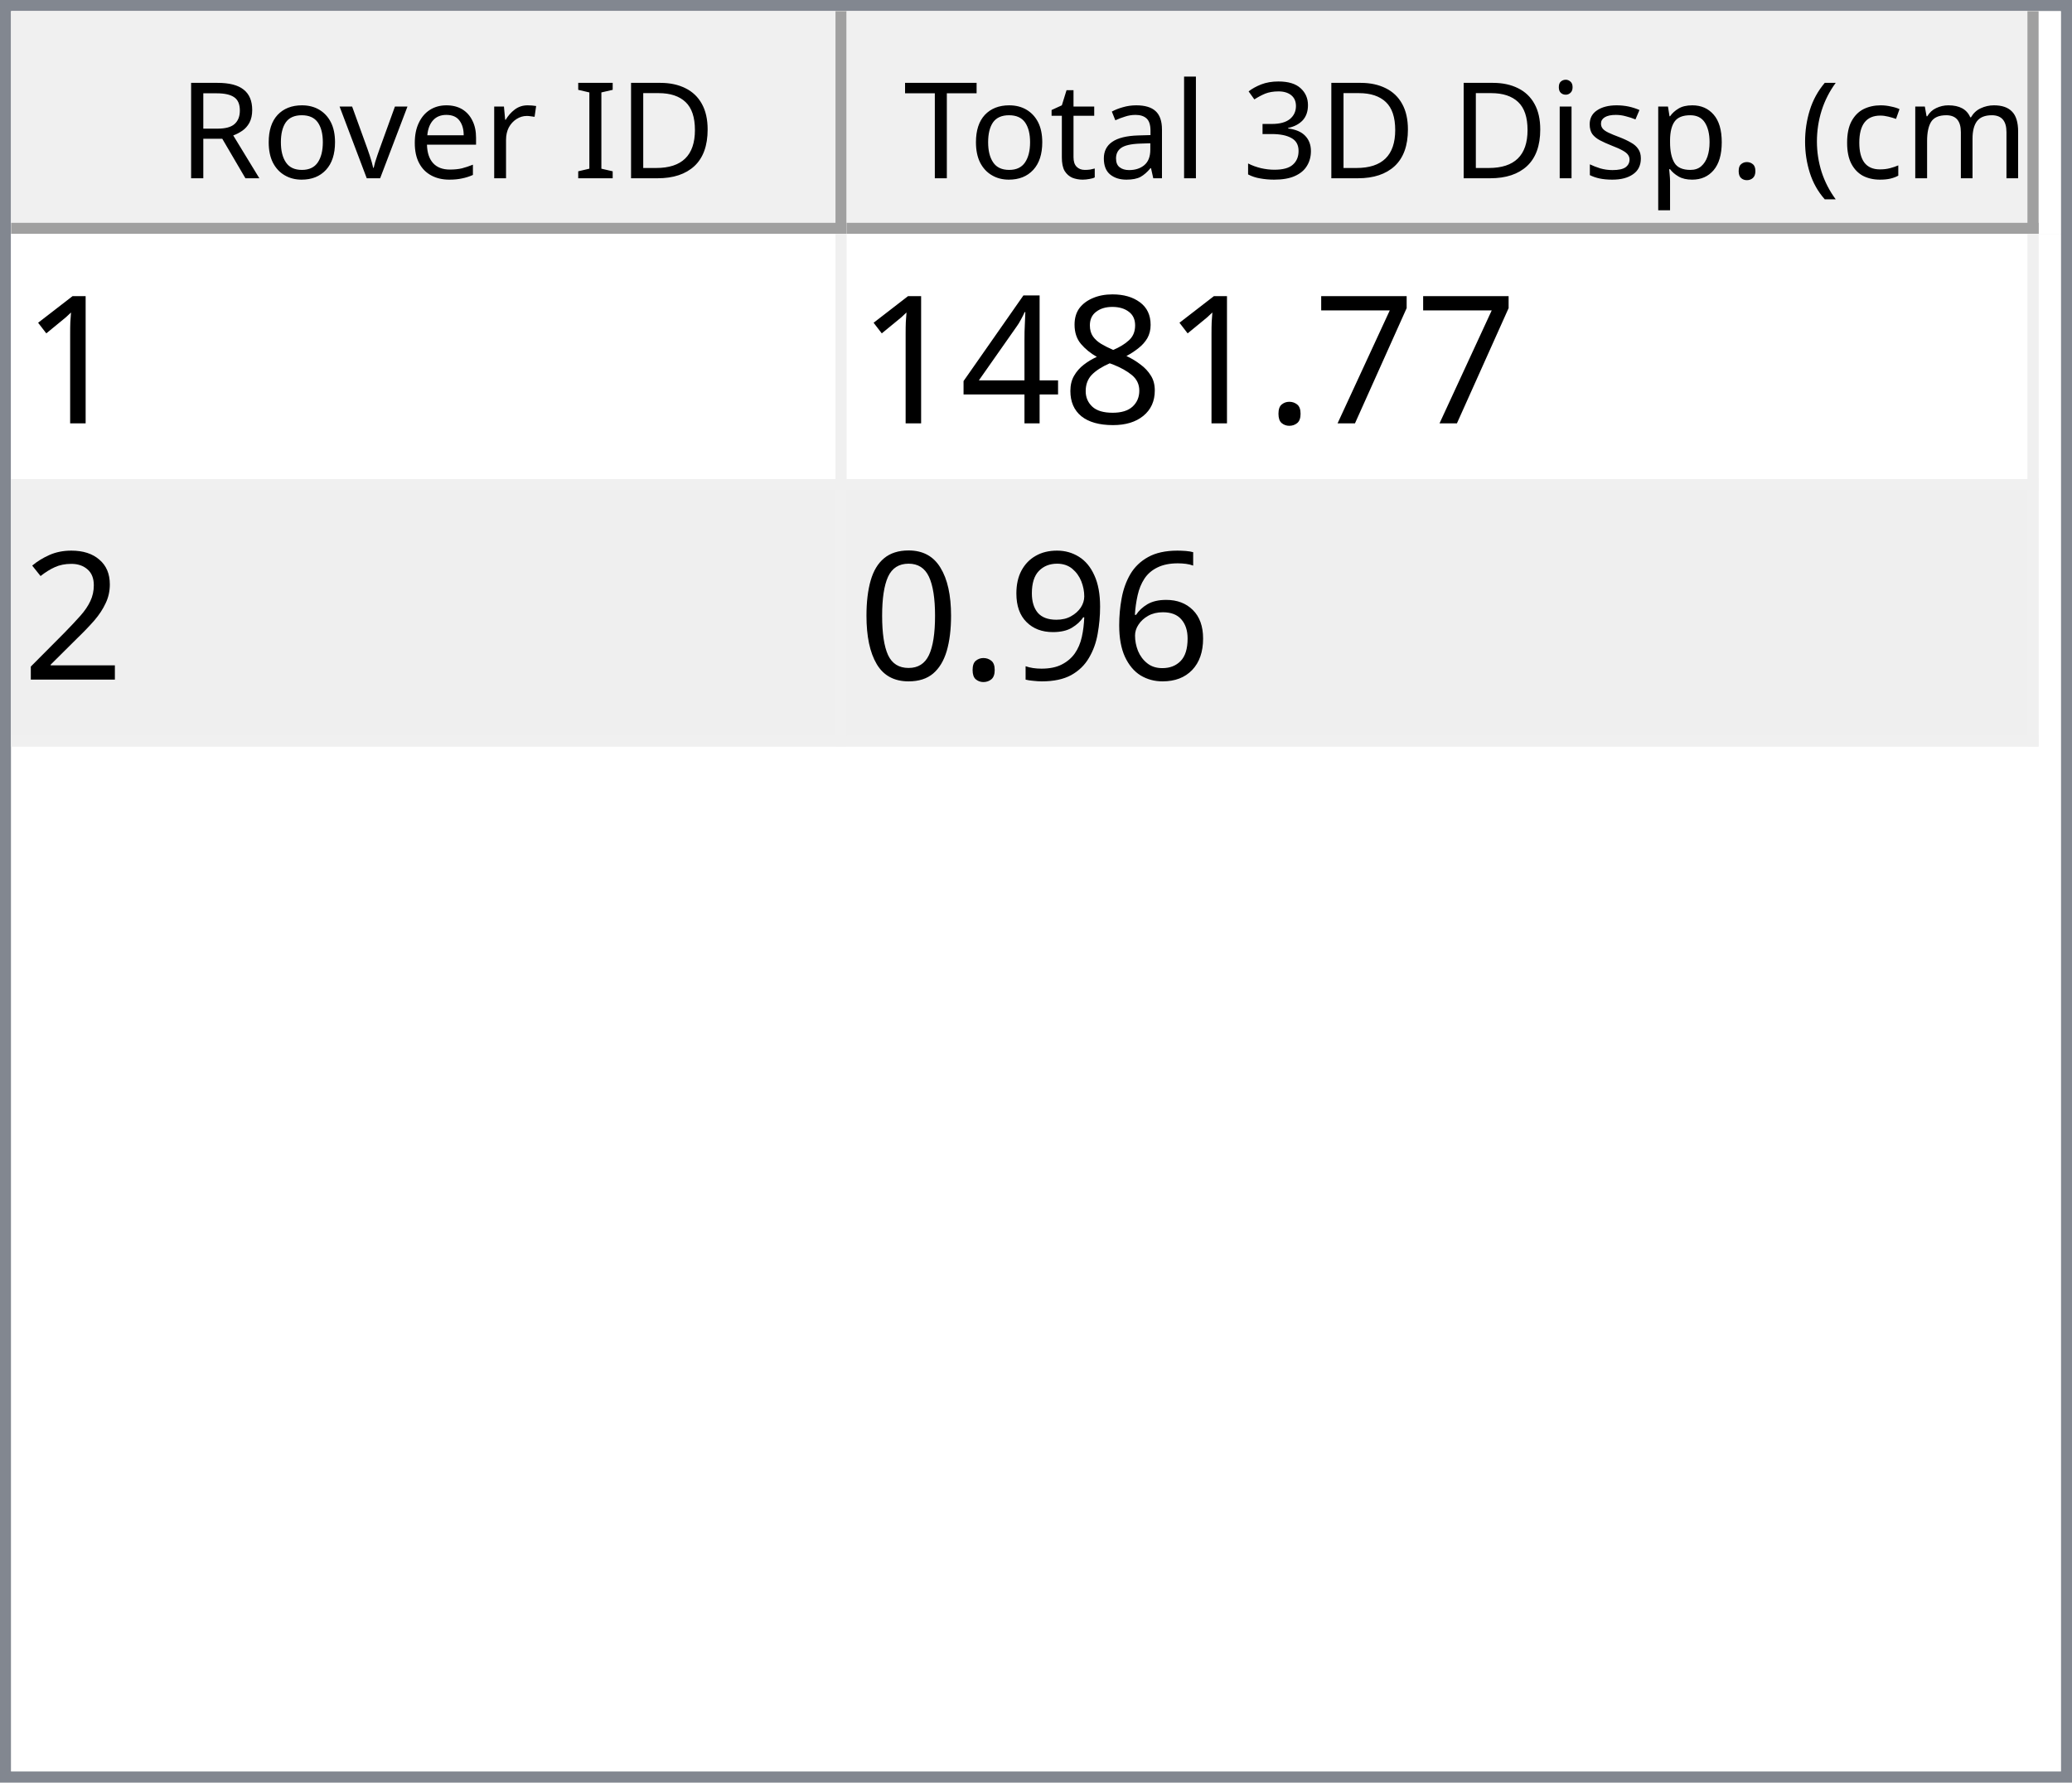
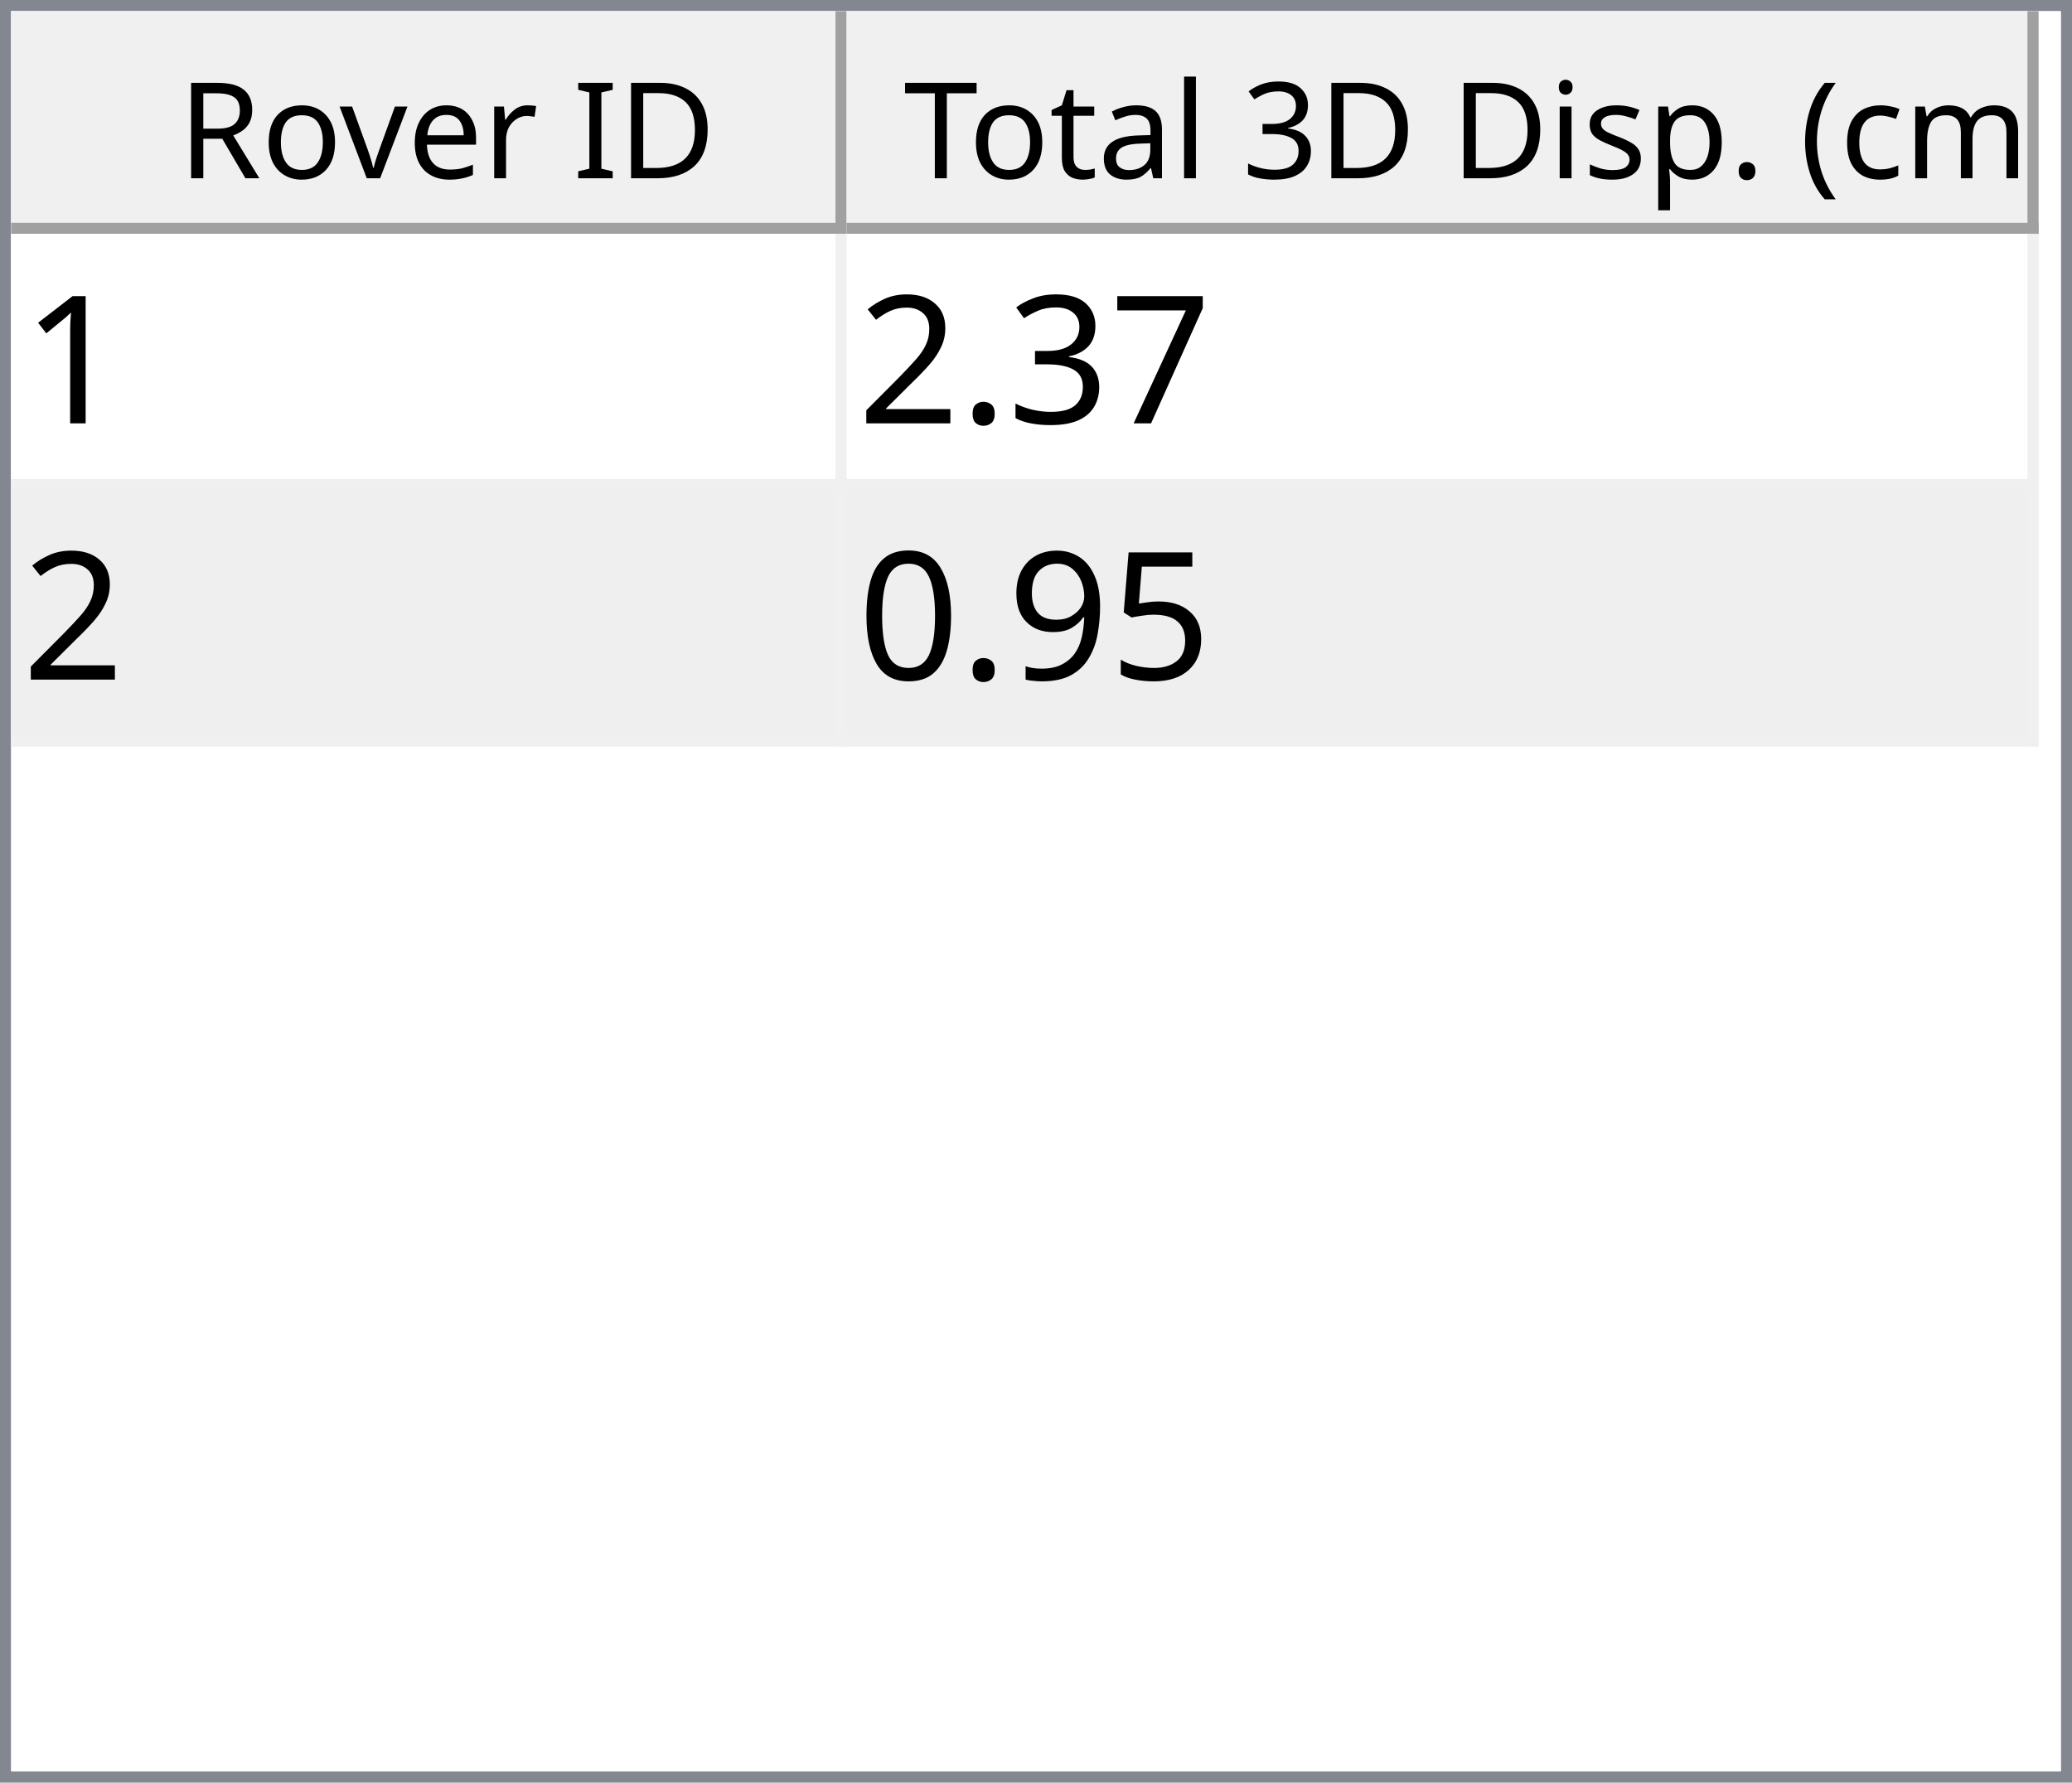
<svg xmlns="http://www.w3.org/2000/svg" style="fill-opacity:1; color-rendering:auto; color-interpolation:auto; text-rendering:auto; stroke:black; stroke-linecap:square; stroke-miterlimit:10; shape-rendering:auto; stroke-opacity:1; fill:black; stroke-dasharray:none; font-weight:normal; stroke-width:1; font-family:'Dialog'; font-style:normal; stroke-linejoin:miter; font-size:12px; stroke-dashoffset:0; image-rendering:auto;" width="186" height="160">
  <defs id="genericDefs" />
  <g>
    <defs id="defs1">
      <clipPath clipPathUnits="userSpaceOnUse" id="clipPath1">
        <path d="M0 0 L186 0 L186 160 L0 160 L0 0 Z" />
      </clipPath>
      <clipPath clipPathUnits="userSpaceOnUse" id="clipPath2">
        <path d="M0 0 L0 160 L186 160 L186 0 Z" />
      </clipPath>
      <clipPath clipPathUnits="userSpaceOnUse" id="clipPath3">
        <path d="M0 0 L0 20 L184 20 L184 0 Z" />
      </clipPath>
      <clipPath clipPathUnits="userSpaceOnUse" id="clipPath4">
        <path d="M0 0 L0 20 L75 20 L75 0 Z" />
      </clipPath>
      <clipPath clipPathUnits="userSpaceOnUse" id="clipPath5">
        <path d="M1 1 L1 19 L74 19 L74 1 Z" />
      </clipPath>
      <clipPath clipPathUnits="userSpaceOnUse" id="clipPath6">
        <path d="M0 0 L0 18 L73 18 L73 0 Z" />
      </clipPath>
      <clipPath clipPathUnits="userSpaceOnUse" id="clipPath7">
        <path d="M-0.5 -0.5 L-0.5 19.5 L74.5 19.5 L74.5 -0.5 Z" />
      </clipPath>
      <clipPath clipPathUnits="userSpaceOnUse" id="clipPath8">
        <path d="M0 0 L0 20 L107 20 L107 0 Z" />
      </clipPath>
      <clipPath clipPathUnits="userSpaceOnUse" id="clipPath9">
        <path d="M1 1 L1 19 L106 19 L106 1 Z" />
      </clipPath>
      <clipPath clipPathUnits="userSpaceOnUse" id="clipPath10">
        <path d="M0 0 L0 18 L105 18 L105 0 Z" />
      </clipPath>
      <clipPath clipPathUnits="userSpaceOnUse" id="clipPath11">
        <path d="M-0.5 -0.5 L-0.5 19.5 L106.5 19.5 L106.5 -0.5 Z" />
      </clipPath>
      <clipPath clipPathUnits="userSpaceOnUse" id="clipPath12">
        <path d="M0 0 L0 138 L184 138 L184 0 Z" />
      </clipPath>
      <clipPath clipPathUnits="userSpaceOnUse" id="clipPath13">
        <path d="M0 0 L0 46 L182 46 L182 0 Z" />
      </clipPath>
      <clipPath clipPathUnits="userSpaceOnUse" id="clipPath14">
        <path d="M-0.5 -0.5 L-0.5 45.5 L181.5 45.5 L181.5 -0.5 Z" />
      </clipPath>
      <clipPath clipPathUnits="userSpaceOnUse" id="clipPath15">
        <path d="M0 0 L0 22 L74 22 L74 0 Z" />
      </clipPath>
      <clipPath clipPathUnits="userSpaceOnUse" id="clipPath16">
        <path d="M0 0 L0 22 L106 22 L106 0 Z" />
      </clipPath>
      <font horiz-adv-x="64.551" id="font1">
        <font-face ascent="107.91" descent="25.098" units-per-em="100" style="font-style:normal; font-family:Segoe UI; font-weight:normal;" />
        <missing-glyph horiz-adv-x="64.551" d="M8.109 0 L8.109 68.266 L56.453 68.266 L56.453 0 L8.109 0 ZM15.328 7.234 L49.219 7.234 L49.219 61.031 L15.328 61.031 L15.328 7.234 Z" />
        <glyph unicode="D" horiz-adv-x="70.117" d="M9.188 0 L9.188 70.016 L28.516 70.016 Q65.531 70.016 65.531 35.891 Q65.531 19.672 55.25 9.836 Q44.969 0 27.734 0 L9.188 0 ZM17.391 62.594 L17.391 7.422 L27.828 7.422 Q41.609 7.422 49.273 14.797 Q56.938 22.172 56.938 35.688 Q56.938 62.594 28.328 62.594 L17.391 62.594 Z" />
        <glyph unicode="I" horiz-adv-x="26.611" d="M17.391 0 L9.188 0 L9.188 70.016 L17.391 70.016 L17.391 0 Z" />
        <glyph unicode=" " horiz-adv-x="27.393" d="" />
        <glyph unicode="r" horiz-adv-x="34.766" d="M34.188 41.891 Q32.078 43.5 28.125 43.5 Q23 43.5 19.555 38.672 Q16.109 33.844 16.109 25.484 L16.109 0 L8.109 0 L8.109 50 L16.109 50 L16.109 39.703 L16.312 39.703 Q18.016 44.969 21.531 47.922 Q25.047 50.875 29.391 50.875 Q32.516 50.875 34.188 50.203 L34.188 41.891 Z" />
        <glyph unicode="e" horiz-adv-x="52.295" d="M48.297 23 L12.984 23 Q13.188 14.656 17.484 10.109 Q21.781 5.562 29.297 5.562 Q37.75 5.562 44.828 11.141 L44.828 3.609 Q38.234 -1.172 27.391 -1.172 Q16.797 -1.172 10.742 5.641 Q4.688 12.453 4.688 24.812 Q4.688 36.469 11.305 43.82 Q17.922 51.172 27.734 51.172 Q37.547 51.172 42.922 44.828 Q48.297 38.484 48.297 27.203 L48.297 23 ZM40.094 29.781 Q40.047 36.719 36.75 40.578 Q33.453 44.438 27.594 44.438 Q21.922 44.438 17.969 40.383 Q14.016 36.328 13.094 29.781 L40.094 29.781 Z" />
        <glyph unicode="v" horiz-adv-x="47.9" d="M47.406 50 L27.484 0 L19.625 0 L0.688 50 L9.469 50 L22.172 13.672 Q23.578 9.672 23.922 6.688 L24.125 6.688 Q24.609 10.453 25.688 13.484 L38.969 50 L47.406 50 Z" />
        <glyph unicode="o" horiz-adv-x="58.594" d="M29 -1.172 Q17.922 -1.172 11.305 5.836 Q4.688 12.844 4.688 24.422 Q4.688 37.016 11.57 44.094 Q18.453 51.172 30.172 51.172 Q41.359 51.172 47.633 44.289 Q53.906 37.406 53.906 25.203 Q53.906 13.234 47.141 6.031 Q40.375 -1.172 29 -1.172 ZM29.594 44.438 Q21.875 44.438 17.383 39.188 Q12.891 33.938 12.891 24.703 Q12.891 15.828 17.43 10.695 Q21.969 5.562 29.594 5.562 Q37.359 5.562 41.531 10.594 Q45.703 15.625 45.703 24.906 Q45.703 34.281 41.531 39.359 Q37.359 44.438 29.594 44.438 Z" />
        <glyph unicode="R" horiz-adv-x="59.814" d="M59.375 0 L49.609 0 L37.891 19.625 Q36.281 22.359 34.766 24.289 Q33.25 26.219 31.664 27.438 Q30.078 28.656 28.25 29.219 Q26.422 29.781 24.125 29.781 L17.391 29.781 L17.391 0 L9.188 0 L9.188 70.016 L30.078 70.016 Q34.672 70.016 38.555 68.867 Q42.438 67.719 45.289 65.375 Q48.141 63.031 49.758 59.547 Q51.375 56.062 51.375 51.375 Q51.375 47.703 50.273 44.656 Q49.172 41.609 47.148 39.211 Q45.125 36.812 42.266 35.133 Q39.406 33.453 35.844 32.516 L35.844 32.328 Q37.594 31.547 38.891 30.547 Q40.188 29.547 41.359 28.18 Q42.531 26.812 43.68 25.078 Q44.828 23.344 46.234 21.047 L59.375 0 ZM17.391 62.594 L17.391 37.203 L28.516 37.203 Q31.594 37.203 34.203 38.133 Q36.812 39.062 38.719 40.797 Q40.625 42.531 41.703 45.047 Q42.781 47.562 42.781 50.688 Q42.781 56.297 39.141 59.445 Q35.5 62.594 28.609 62.594 L17.391 62.594 Z" />
        <glyph unicode=")" horiz-adv-x="30.176" d="M8.297 -15.922 L1.172 -15.922 Q16.406 2.344 16.406 26.812 Q16.406 51.469 1.078 70.016 L8.297 70.016 Q23.531 52.156 23.531 26.703 Q23.531 1.375 8.297 -15.922 Z" />
        <glyph unicode="m" horiz-adv-x="86.133" d="M79.109 0 L71.094 0 L71.094 28.719 Q71.094 37.016 68.531 40.727 Q65.969 44.438 59.906 44.438 Q54.781 44.438 51.195 39.75 Q47.609 35.062 47.609 28.516 L47.609 0 L39.594 0 L39.594 29.688 Q39.594 44.438 28.219 44.438 Q22.953 44.438 19.531 40.016 Q16.109 35.594 16.109 28.516 L16.109 0 L8.109 0 L8.109 50 L16.109 50 L16.109 42.094 L16.312 42.094 Q21.625 51.172 31.844 51.172 Q36.969 51.172 40.773 48.312 Q44.578 45.453 46 40.828 Q51.562 51.172 62.594 51.172 Q79.109 51.172 79.109 30.812 L79.109 0 Z" />
        <glyph unicode="c" horiz-adv-x="46.191" d="M42.188 2.297 Q36.422 -1.172 28.516 -1.172 Q17.828 -1.172 11.258 5.789 Q4.688 12.75 4.688 23.828 Q4.688 36.188 11.766 43.68 Q18.844 51.172 30.672 51.172 Q37.25 51.172 42.281 48.734 L42.281 40.531 Q36.719 44.438 30.375 44.438 Q22.703 44.438 17.797 38.945 Q12.891 33.453 12.891 24.516 Q12.891 15.719 17.508 10.641 Q22.125 5.562 29.891 5.562 Q36.422 5.562 42.188 9.906 L42.188 2.297 Z" />
        <glyph unicode="(" horiz-adv-x="30.176" d="M29.109 -15.922 L21.969 -15.922 Q6.844 1.375 6.844 26.703 Q6.844 52.156 21.969 70.016 L29.203 70.016 Q13.875 51.469 13.875 26.812 Q13.875 2.344 29.109 -15.922 Z" />
        <glyph unicode="." horiz-adv-x="21.68" d="M10.891 -1.078 Q8.641 -1.078 7.055 0.539 Q5.469 2.156 5.469 4.391 Q5.469 6.641 7.055 8.273 Q8.641 9.906 10.891 9.906 Q13.188 9.906 14.797 8.273 Q16.406 6.641 16.406 4.391 Q16.406 2.156 14.797 0.539 Q13.188 -1.078 10.891 -1.078 Z" />
        <glyph unicode="p" horiz-adv-x="58.789" d="M16.312 7.234 L16.109 7.234 L16.109 -23 L8.109 -23 L8.109 50 L16.109 50 L16.109 41.219 L16.312 41.219 Q22.219 51.172 33.594 51.172 Q43.266 51.172 48.688 44.461 Q54.109 37.75 54.109 26.469 Q54.109 13.922 48 6.375 Q41.891 -1.172 31.297 -1.172 Q21.578 -1.172 16.312 7.234 ZM16.109 27.391 L16.109 20.406 Q16.109 14.203 20.141 9.883 Q24.172 5.562 30.375 5.562 Q37.641 5.562 41.773 11.133 Q45.906 16.703 45.906 26.609 Q45.906 34.969 42.047 39.703 Q38.188 44.438 31.594 44.438 Q24.609 44.438 20.359 39.578 Q16.109 34.719 16.109 27.391 Z" />
        <glyph unicode="s" horiz-adv-x="42.432" d="M5.078 1.812 L5.078 10.406 Q11.625 5.562 19.484 5.562 Q30.031 5.562 30.031 12.594 Q30.031 14.594 29.125 15.992 Q28.219 17.391 26.68 18.461 Q25.141 19.531 23.07 20.383 Q21 21.234 18.609 22.172 Q15.281 23.484 12.766 24.828 Q10.25 26.172 8.57 27.859 Q6.891 29.547 6.031 31.695 Q5.172 33.844 5.172 36.719 Q5.172 40.234 6.789 42.945 Q8.406 45.656 11.086 47.484 Q13.766 49.312 17.211 50.242 Q20.656 51.172 24.312 51.172 Q30.812 51.172 35.938 48.922 L35.938 40.828 Q30.422 44.438 23.25 44.438 Q21 44.438 19.195 43.922 Q17.391 43.406 16.094 42.477 Q14.797 41.547 14.086 40.258 Q13.375 38.969 13.375 37.406 Q13.375 35.453 14.086 34.133 Q14.797 32.812 16.164 31.789 Q17.531 30.766 19.484 29.938 Q21.438 29.109 23.922 28.125 Q27.25 26.859 29.883 25.516 Q32.516 24.172 34.375 22.484 Q36.234 20.797 37.234 18.602 Q38.234 16.406 38.234 13.375 Q38.234 9.672 36.602 6.938 Q34.969 4.203 32.234 2.398 Q29.5 0.594 25.93 -0.289 Q22.359 -1.172 18.453 -1.172 Q10.75 -1.172 5.078 1.812 Z" />
        <glyph unicode="i" horiz-adv-x="24.219" d="M12.203 62.703 Q10.062 62.703 8.547 64.164 Q7.031 65.625 7.031 67.875 Q7.031 70.125 8.547 71.609 Q10.062 73.094 12.203 73.094 Q14.406 73.094 15.945 71.609 Q17.484 70.125 17.484 67.875 Q17.484 65.719 15.945 64.211 Q14.406 62.703 12.203 62.703 ZM16.109 0 L8.109 0 L8.109 50 L16.109 50 L16.109 0 Z" />
        <glyph unicode="3" horiz-adv-x="53.906" d="M46.531 19.828 Q46.531 15.094 44.75 11.211 Q42.969 7.328 39.719 4.57 Q36.469 1.812 31.93 0.297 Q27.391 -1.219 21.922 -1.219 Q11.922 -1.219 6 2.594 L6 11.188 Q13.094 5.609 22.219 5.609 Q25.875 5.609 28.828 6.539 Q31.781 7.469 33.906 9.227 Q36.031 10.984 37.18 13.477 Q38.328 15.969 38.328 19.094 Q38.328 32.812 18.797 32.812 L12.984 32.812 L12.984 39.594 L18.5 39.594 Q35.797 39.594 35.797 52.484 Q35.797 64.406 22.609 64.406 Q15.188 64.406 8.688 59.422 L8.688 67.188 Q15.375 71.188 24.609 71.188 Q29 71.188 32.57 69.969 Q36.141 68.75 38.68 66.555 Q41.219 64.359 42.609 61.281 Q44 58.203 44 54.5 Q44 40.672 30.031 36.719 L30.031 36.531 Q33.594 36.141 36.625 34.797 Q39.656 33.453 41.852 31.305 Q44.047 29.156 45.289 26.25 Q46.531 23.344 46.531 19.828 Z" />
        <glyph unicode="l" horiz-adv-x="24.219" d="M16.109 0 L8.109 0 L8.109 74.031 L16.109 74.031 L16.109 0 Z" />
        <glyph unicode="a" horiz-adv-x="50.879" d="M43.891 0 L35.891 0 L35.891 7.812 L35.688 7.812 Q30.469 -1.172 20.312 -1.172 Q12.844 -1.172 8.617 2.781 Q4.391 6.734 4.391 13.281 Q4.391 27.297 20.906 29.594 L35.891 31.688 Q35.891 44.438 25.594 44.438 Q16.547 44.438 9.281 38.281 L9.281 46.484 Q16.656 51.172 26.266 51.172 Q43.891 51.172 43.891 32.516 L43.891 0 ZM35.891 25.297 L23.828 23.641 Q18.266 22.859 15.43 20.875 Q12.594 18.891 12.594 13.875 Q12.594 10.203 15.211 7.883 Q17.828 5.562 22.172 5.562 Q28.125 5.562 32.008 9.742 Q35.891 13.922 35.891 20.312 L35.891 25.297 Z" />
        <glyph unicode="t" horiz-adv-x="33.887" d="M31.297 0.484 Q28.469 -1.078 23.828 -1.078 Q10.688 -1.078 10.688 13.578 L10.688 43.172 L2.094 43.172 L2.094 50 L10.688 50 L10.688 62.203 L18.703 64.797 L18.703 50 L31.297 50 L31.297 43.172 L18.703 43.172 L18.703 14.984 Q18.703 9.969 20.414 7.82 Q22.125 5.672 26.078 5.672 Q29.109 5.672 31.297 7.328 L31.297 0.484 Z" />
        <glyph unicode="T" horiz-adv-x="52.393" d="M50.594 62.594 L30.375 62.594 L30.375 0 L22.172 0 L22.172 62.594 L2 62.594 L2 70.016 L50.594 70.016 L50.594 62.594 Z" />
      </font>
      <font horiz-adv-x="75.0" id="font2">
        <font-face ascent="100.537" descent="21.973" units-per-em="100" style="font-style:normal; font-family:sans-serif; font-weight:normal;" />
        <missing-glyph horiz-adv-x="75.0" d="M12.5 0 L12.5 62.5 L62.5 62.5 L62.5 0 L12.5 0 ZM14.062 1.562 L60.938 1.562 L60.938 60.938 L14.062 60.938 L14.062 1.562 Z" />
        <glyph unicode="1" horiz-adv-x="55.615" d="M37.25 0 L28.469 0 L28.469 56 Q25.297 52.984 20.141 49.953 Q14.984 46.922 10.891 45.406 L10.891 53.906 Q18.266 57.375 23.781 62.305 Q29.297 67.234 31.594 71.875 L37.25 71.875 L37.25 0 Z" />
        <glyph unicode="7" horiz-adv-x="55.615" d="M4.734 62.203 L4.734 70.656 L51.078 70.656 L51.078 63.812 Q44.234 56.547 37.523 44.484 Q30.812 32.422 27.156 19.672 Q24.516 10.688 23.781 0 L14.75 0 Q14.891 8.453 18.062 20.414 Q21.234 32.375 27.172 43.484 Q33.109 54.594 39.797 62.203 L4.734 62.203 Z" />
+         <glyph unicode="3" horiz-adv-x="55.615" d="M4.203 18.891 L12.984 20.062 Q14.5 12.594 18.141 9.297 Q21.781 6 27 6 Q33.203 6 37.477 10.297 Q41.75 14.594 41.75 20.953 Q41.75 27 37.797 30.93 Q33.844 34.859 27.734 34.859 Q25.25 34.859 21.531 33.891 L22.516 41.609 Q23.391 41.5 23.922 41.5 Q29.547 41.5 34.039 44.43 Q38.531 47.359 38.531 53.469 Q38.531 58.297 35.258 61.477 Q31.984 64.656 26.812 64.656 Q21.688 64.656 18.266 61.43 Q14.844 58.203 13.875 51.766 L5.078 53.328 Q6.688 62.156 12.398 67.016 Q18.109 71.875 26.609 71.875 Q32.469 71.875 37.398 69.359 Q42.328 66.844 44.945 62.5 Q47.562 58.156 47.562 53.266 Q47.562 48.641 45.07 44.828 Q42.578 41.016 37.703 38.766 Q44.047 37.312 47.562 32.695 Q51.078 28.078 51.078 21.141 Q51.078 11.766 44.242 5.25 Q37.406 -1.266 26.953 -1.266 Q17.531 -1.266 11.305 4.352 Q5.078 9.969 4.203 18.891 Z" />
        <glyph unicode="." horiz-adv-x="27.783" d="M9.078 0 L9.078 10.016 L19.094 10.016 L19.094 0 L9.078 0 Z" />
-         <glyph unicode="8" horiz-adv-x="55.615" d="M17.672 38.812 Q12.203 40.828 9.57 44.539 Q6.938 48.25 6.938 53.422 Q6.938 61.234 12.555 66.555 Q18.172 71.875 27.484 71.875 Q36.859 71.875 42.578 66.43 Q48.297 60.984 48.297 53.172 Q48.297 48.188 45.68 44.508 Q43.062 40.828 37.75 38.812 Q44.344 36.672 47.781 31.883 Q51.219 27.094 51.219 20.453 Q51.219 11.281 44.727 5.031 Q38.234 -1.219 27.641 -1.219 Q17.047 -1.219 10.547 5.055 Q4.047 11.328 4.047 20.703 Q4.047 27.688 7.594 32.398 Q11.141 37.109 17.672 38.812 ZM15.922 53.719 Q15.922 48.641 19.195 45.414 Q22.469 42.188 27.688 42.188 Q32.766 42.188 36.016 45.383 Q39.266 48.578 39.266 53.219 Q39.266 58.062 35.914 61.359 Q32.562 64.656 27.594 64.656 Q22.562 64.656 19.242 61.43 Q15.922 58.203 15.922 53.719 ZM13.094 20.656 Q13.094 16.891 14.875 13.375 Q16.656 9.859 20.172 7.93 Q23.688 6 27.734 6 Q34.031 6 38.133 10.055 Q42.234 14.109 42.234 20.359 Q42.234 26.703 38.016 30.859 Q33.797 35.016 27.438 35.016 Q21.234 35.016 17.164 30.914 Q13.094 26.812 13.094 20.656 Z" />
-         <glyph unicode="4" horiz-adv-x="55.615" d="M32.328 0 L32.328 17.141 L1.266 17.141 L1.266 25.203 L33.938 71.578 L41.109 71.578 L41.109 25.203 L50.781 25.203 L50.781 17.141 L41.109 17.141 L41.109 0 L32.328 0 ZM32.328 25.203 L32.328 57.469 L9.906 25.203 L32.328 25.203 Z" />
        <glyph unicode="2" horiz-adv-x="55.615" d="M50.344 8.453 L50.344 0 L3.031 0 Q2.938 3.172 4.047 6.109 Q5.859 10.938 9.836 15.625 Q13.812 20.312 21.344 26.469 Q33.016 36.031 37.117 41.625 Q41.219 47.219 41.219 52.203 Q41.219 57.422 37.477 61.008 Q33.734 64.594 27.734 64.594 Q21.391 64.594 17.578 60.789 Q13.766 56.984 13.719 50.25 L4.688 51.172 Q5.609 61.281 11.664 66.578 Q17.719 71.875 27.938 71.875 Q38.234 71.875 44.242 66.164 Q50.25 60.453 50.25 52 Q50.25 47.703 48.492 43.555 Q46.734 39.406 42.656 34.812 Q38.578 30.219 29.109 22.219 Q21.188 15.578 18.945 13.211 Q16.703 10.844 15.234 8.453 L50.344 8.453 Z" />
-         <glyph unicode="6" horiz-adv-x="55.615" d="M49.75 54.047 L41.016 53.375 Q39.844 58.547 37.703 60.891 Q34.125 64.656 28.906 64.656 Q24.703 64.656 21.531 62.312 Q17.391 59.281 14.992 53.469 Q12.594 47.656 12.5 36.922 Q15.672 41.75 20.266 44.094 Q24.859 46.438 29.891 46.438 Q38.672 46.438 44.852 39.969 Q51.031 33.5 51.031 23.25 Q51.031 16.5 48.125 10.719 Q45.219 4.938 40.141 1.859 Q35.062 -1.219 28.609 -1.219 Q17.625 -1.219 10.695 6.859 Q3.766 14.938 3.766 33.5 Q3.766 54.25 11.422 63.672 Q18.109 71.875 29.438 71.875 Q37.891 71.875 43.289 67.141 Q48.688 62.406 49.75 54.047 ZM13.875 23.188 Q13.875 18.656 15.797 14.508 Q17.719 10.359 21.188 8.18 Q24.656 6 28.469 6 Q34.031 6 38.039 10.492 Q42.047 14.984 42.047 22.703 Q42.047 30.125 38.086 34.398 Q34.125 38.672 28.125 38.672 Q22.172 38.672 18.023 34.398 Q13.875 30.125 13.875 23.188 Z" />
+         <glyph unicode="5" horiz-adv-x="55.615" d="M4.156 18.75 L13.375 19.531 Q14.406 12.797 18.141 9.398 Q21.875 6 27.156 6 Q33.5 6 37.891 10.789 Q42.281 15.578 42.281 23.484 Q42.281 31 38.062 35.352 Q33.844 39.703 27 39.703 Q22.75 39.703 19.336 37.773 Q15.922 35.844 13.969 32.766 L5.719 33.844 L12.641 70.609 L48.25 70.609 L48.25 62.203 L19.672 62.203 L15.828 42.969 Q22.266 47.469 29.344 47.469 Q38.719 47.469 45.164 40.969 Q51.609 34.469 51.609 24.266 Q51.609 14.547 45.953 7.469 Q39.062 -1.219 27.156 -1.219 Q17.391 -1.219 11.211 4.25 Q5.031 9.719 4.156 18.75 Z" />
        <glyph unicode="9" horiz-adv-x="55.615" d="M5.469 16.547 L13.922 17.328 Q14.984 11.375 18.016 8.688 Q21.047 6 25.781 6 Q29.828 6 32.883 7.859 Q35.938 9.719 37.891 12.82 Q39.844 15.922 41.164 21.195 Q42.484 26.469 42.484 31.938 Q42.484 32.516 42.438 33.688 Q39.797 29.5 35.234 26.883 Q30.672 24.266 25.344 24.266 Q16.453 24.266 10.305 30.711 Q4.156 37.156 4.156 47.703 Q4.156 58.594 10.578 65.234 Q17 71.875 26.656 71.875 Q33.641 71.875 39.43 68.117 Q45.219 64.359 48.219 57.398 Q51.219 50.438 51.219 37.25 Q51.219 23.531 48.242 15.406 Q45.266 7.281 39.383 3.031 Q33.5 -1.219 25.594 -1.219 Q17.188 -1.219 11.867 3.445 Q6.547 8.109 5.469 16.547 ZM41.453 48.141 Q41.453 55.719 37.43 60.156 Q33.406 64.594 27.734 64.594 Q21.875 64.594 17.531 59.812 Q13.188 55.031 13.188 47.406 Q13.188 40.578 17.312 36.305 Q21.438 32.031 27.484 32.031 Q33.594 32.031 37.523 36.305 Q41.453 40.578 41.453 48.141 Z" />
        <glyph unicode="0" horiz-adv-x="55.615" d="M4.156 35.297 Q4.156 48 6.766 55.742 Q9.375 63.484 14.523 67.68 Q19.672 71.875 27.484 71.875 Q33.25 71.875 37.594 69.555 Q41.938 67.234 44.773 62.867 Q47.609 58.5 49.219 52.227 Q50.828 45.953 50.828 35.297 Q50.828 22.703 48.242 14.969 Q45.656 7.234 40.508 3.008 Q35.359 -1.219 27.484 -1.219 Q17.141 -1.219 11.234 6.203 Q4.156 15.141 4.156 35.297 ZM13.188 35.297 Q13.188 17.672 17.312 11.836 Q21.438 6 27.484 6 Q33.547 6 37.672 11.859 Q41.797 17.719 41.797 35.297 Q41.797 52.984 37.672 58.789 Q33.547 64.594 27.391 64.594 Q21.344 64.594 17.719 59.469 Q13.188 52.938 13.188 35.297 Z" />
      </font>
    </defs>
    <g style="fill:white; stroke:white;">
      <rect x="0" y="0" width="186" style="clip-path:url(#clipPath1); stroke:none;" height="160" />
    </g>
    <g style="fill:white; text-rendering:optimizeSpeed; color-rendering:optimizeSpeed; image-rendering:optimizeSpeed; shape-rendering:crispEdges; stroke:white; color-interpolation:sRGB;">
      <rect x="0" width="186" height="160" y="0" style="stroke:none;" />
      <path style="stroke:none;" d="M0 160 L186 160 L186 0 L0 0 Z" />
    </g>
    <g style="fill:rgb(240,240,240); font-family:'Segoe UI'; stroke:rgb(240,240,240);">
      <rect x="0" y="0" width="186" style="clip-path:url(#clipPath2); stroke:none;" height="160" />
    </g>
    <g style="fill:rgb(130,135,144); font-family:'Segoe UI'; stroke:rgb(130,135,144);">
      <path d="M0 0 L186 0 L186 160 L0 160 L0 0 ZM1 1 L185 1 L185 159 L1 159 L1 1 Z" style="fill-rule:evenodd; clip-path:url(#clipPath2); stroke:none;" />
    </g>
    <g style="fill:white; font-family:'Segoe UI'; stroke:white;" transform="translate(1,1)">
      <rect x="0" y="0" width="184" style="clip-path:url(#clipPath3); stroke:none;" height="20" />
    </g>
    <g style="fill:rgb(240,240,240); font-family:'Segoe UI'; stroke:rgb(240,240,240);" transform="translate(1,1)">
      <rect x="0" y="0" width="75" style="clip-path:url(#clipPath4); stroke:none;" height="20" />
    </g>
    <g style="font-family:'Segoe UI';" transform="translate(2,2)">
      <text x="14" xml:space="preserve" y="14" style="clip-path:url(#clipPath6); stroke:none;">Rover ID</text>
    </g>
    <g style="fill:rgb(160,160,160); font-family:'Segoe UI'; stroke:rgb(160,160,160); stroke-linejoin:bevel;" transform="translate(1.5,1.5)">
      <line x1="74" x2="74" y1="0" style="fill:none; clip-path:url(#clipPath7);" y2="19" />
    </g>
    <g style="fill:rgb(160,160,160); font-family:'Segoe UI'; stroke:rgb(160,160,160); stroke-linejoin:bevel;" transform="matrix(1,0,0,1,1,1) translate(0.5,0.5)">
      <line x1="0" x2="74" y1="19" style="fill:none; clip-path:url(#clipPath7);" y2="19" />
    </g>
    <g style="fill:rgb(240,240,240); font-family:'Segoe UI'; stroke:rgb(240,240,240);" transform="translate(76,1)">
      <rect x="0" y="0" width="107" style="clip-path:url(#clipPath8); stroke:none;" height="20" />
    </g>
    <g style="font-family:'Segoe UI';" transform="translate(77,2)">
      <text x="1" xml:space="preserve" y="14" style="clip-path:url(#clipPath10); stroke:none;"> Total 3D Disp. (cm)</text>
    </g>
    <g style="fill:rgb(160,160,160); font-family:'Segoe UI'; stroke:rgb(160,160,160); stroke-linejoin:bevel;" transform="translate(76.5,1.5)">
      <line x1="106" x2="106" y1="0" style="fill:none; clip-path:url(#clipPath11);" y2="19" />
    </g>
    <g style="fill:rgb(160,160,160); font-family:'Segoe UI'; stroke:rgb(160,160,160); stroke-linejoin:bevel;" transform="matrix(1,0,0,1,76,1) translate(0.5,0.5)">
      <line x1="0" x2="106" y1="19" style="fill:none; clip-path:url(#clipPath11);" y2="19" />
    </g>
    <g style="fill:white; font-family:'Segoe UI'; stroke:white;" transform="translate(1,21)">
      <rect x="0" y="0" width="184" style="clip-path:url(#clipPath12); stroke:none;" height="138" />
    </g>
    <g style="fill:rgb(240,240,240); font-size:16px; font-family:sans-serif; stroke:rgb(240,240,240);" transform="translate(1,21)">
      <rect x="0" y="0" width="182" style="clip-path:url(#clipPath13); stroke:none;" height="46" />
      <line transform="translate(0.5,0.5)" x1="0" x2="181" y1="22" style="clip-path:url(#clipPath14); fill:none; stroke-linejoin:bevel;" y2="22" />
    </g>
    <g transform="matrix(1,0,0,1,1,21) translate(0.5,0.5)" style="fill:rgb(240,240,240); font-size:16px; font-family:sans-serif; stroke:rgb(240,240,240); stroke-linejoin:bevel;">
      <line x1="0" x2="181" y1="45" style="fill:none; clip-path:url(#clipPath14);" y2="45" />
    </g>
    <g transform="matrix(1,0,0,1,1,21) translate(0.5,0.5)" style="fill:rgb(240,240,240); font-size:16px; font-family:sans-serif; stroke:rgb(240,240,240); stroke-linejoin:bevel;">
      <line x1="74" x2="74" y1="0" style="fill:none; clip-path:url(#clipPath14);" y2="45" />
    </g>
    <g transform="matrix(1,0,0,1,1,21) translate(0.5,0.5)" style="fill:rgb(240,240,240); font-size:16px; font-family:sans-serif; stroke:rgb(240,240,240); stroke-linejoin:bevel;">
      <line x1="181" x2="181" y1="0" style="fill:none; clip-path:url(#clipPath14);" y2="45" />
    </g>
    <g style="fill:white; font-size:16px; font-family:sans-serif; stroke:white;" transform="matrix(1,0,0,1,1,21)">
      <rect x="0" y="0" width="74" style="clip-path:url(#clipPath15); stroke:none;" height="22" />
      <text x="1" y="17" style="fill:black; clip-path:url(#clipPath15); stroke:none;" xml:space="preserve">1</text>
    </g>
    <g style="fill:white; font-size:16px; font-family:sans-serif; stroke:white;" transform="matrix(1,0,0,1,1,21) translate(75,0)">
      <rect x="0" y="0" width="106" style="clip-path:url(#clipPath16); stroke:none;" height="22" />
-       <text x="1" y="17" style="fill:black; clip-path:url(#clipPath16); stroke:none;" xml:space="preserve">1481.77</text>
+       <text x="1" y="17" style="fill:black; clip-path:url(#clipPath16); stroke:none;" xml:space="preserve">2.37</text>
    </g>
    <g style="fill:rgb(239,239,239); font-size:16px; font-family:sans-serif; stroke:rgb(239,239,239);" transform="matrix(1,0,0,1,1,21) translate(0,23)">
      <rect x="0" y="0" width="74" style="clip-path:url(#clipPath15); stroke:none;" height="22" />
      <text x="1" y="17" style="fill:black; clip-path:url(#clipPath15); stroke:none;" xml:space="preserve">2</text>
    </g>
    <g style="fill:rgb(239,239,239); font-size:16px; font-family:sans-serif; stroke:rgb(239,239,239);" transform="matrix(1,0,0,1,1,21) translate(75,23)">
      <rect x="0" y="0" width="106" style="clip-path:url(#clipPath16); stroke:none;" height="22" />
-       <text x="1" y="17" style="fill:black; clip-path:url(#clipPath16); stroke:none;" xml:space="preserve">0.96</text>
+       <text x="1" y="17" style="fill:black; clip-path:url(#clipPath16); stroke:none;" xml:space="preserve">0.95</text>
    </g>
  </g>
</svg>
